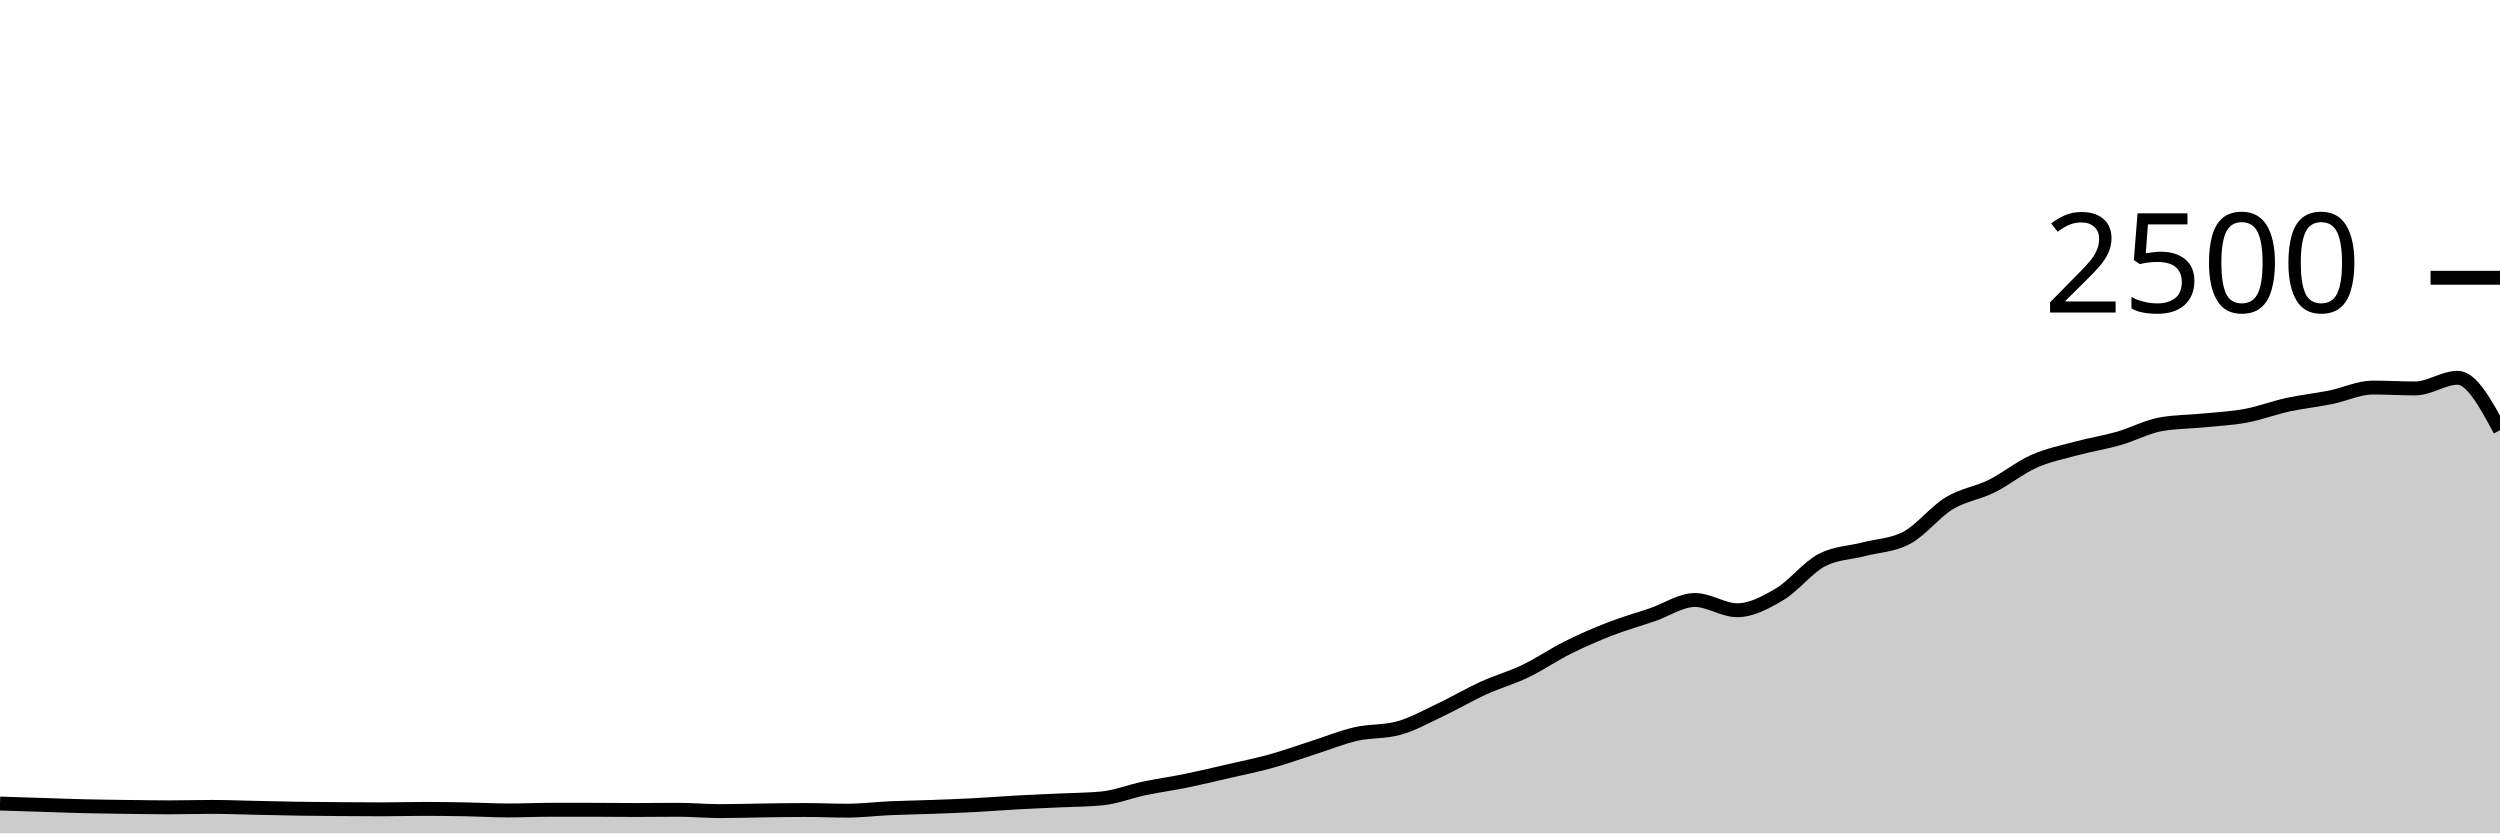
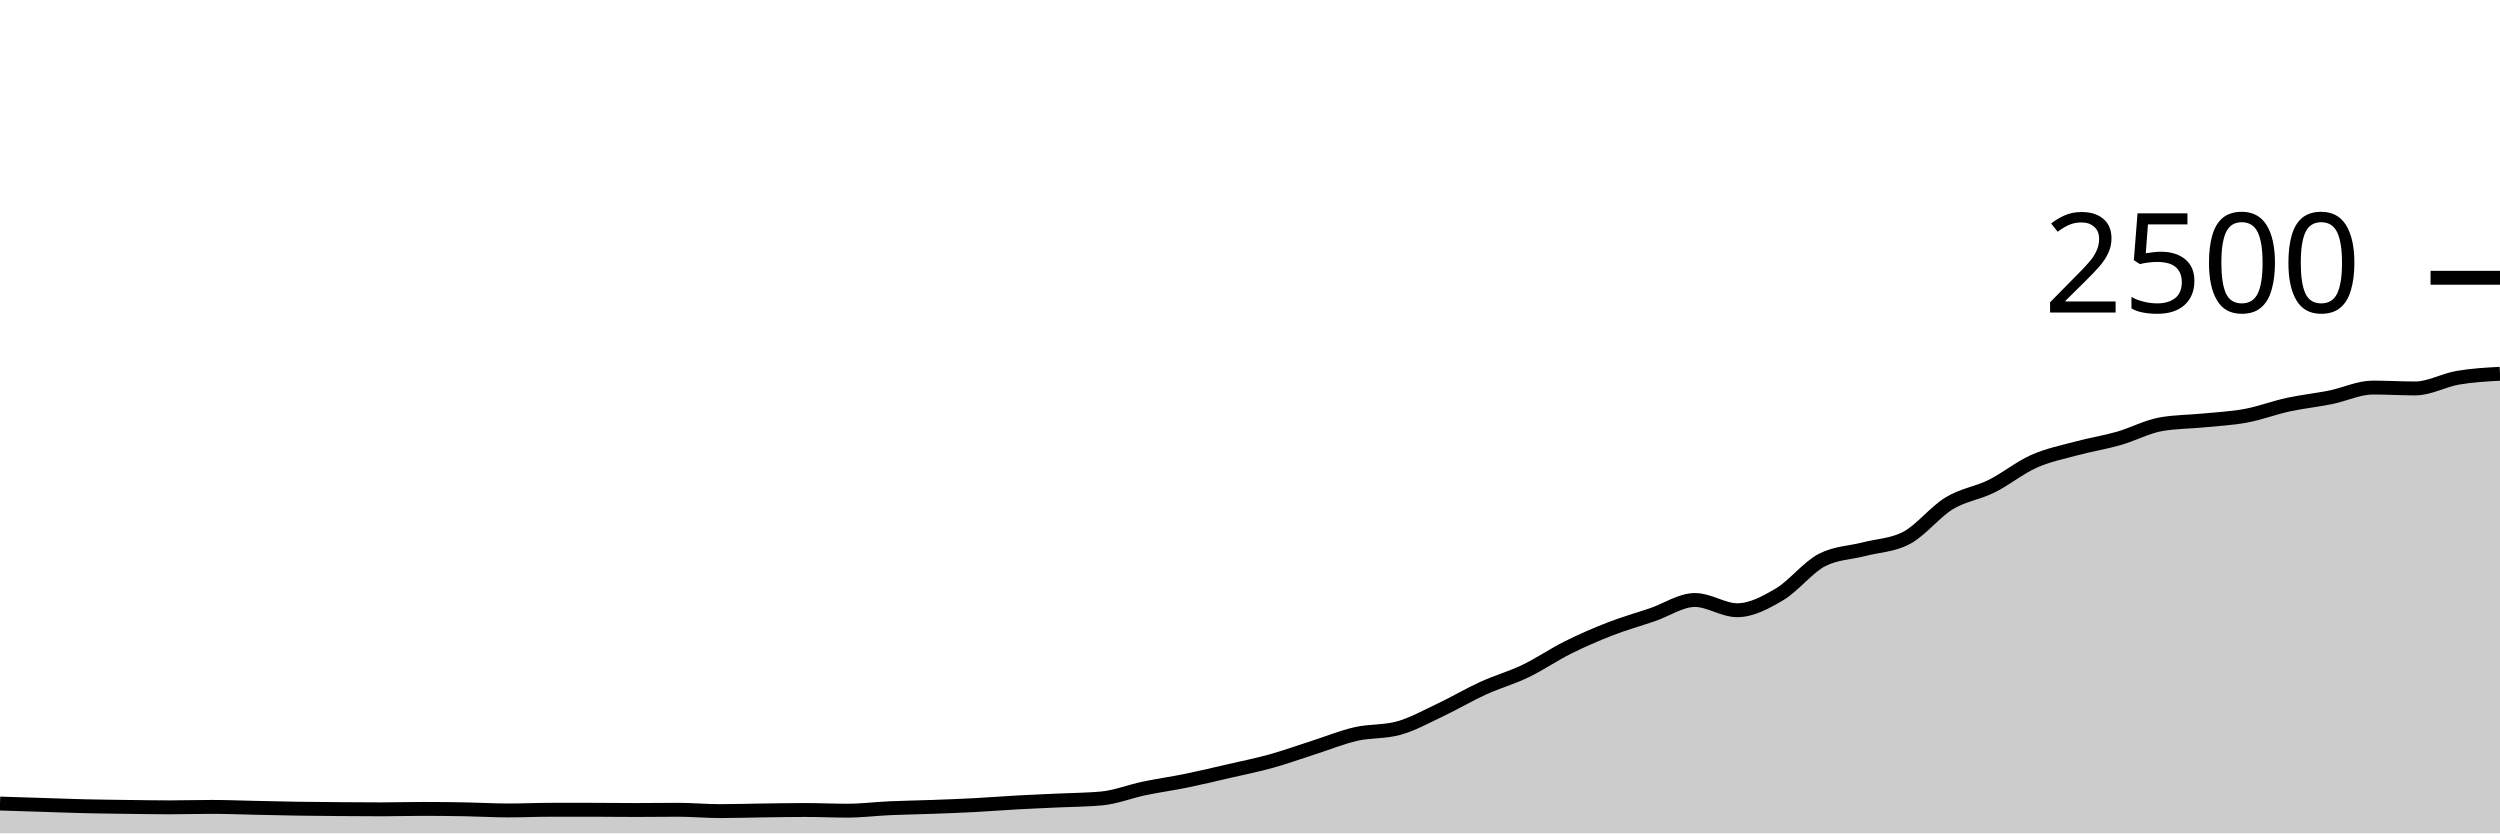
<svg xmlns="http://www.w3.org/2000/svg" viewBox="0 0 180 60">
  <g transform="translate(0,20)">
-     <path class="area" fill="rgba(0, 0, 0, 0.2)" d="M0,37.856C1.017,37.888,2.034,37.92,3.051,37.952C4.068,37.984,5.085,38.024,6.102,38.048C7.119,38.072,8.136,38.083,9.153,38.096C10.169,38.109,11.186,38.128,12.203,38.128C13.22,38.128,14.237,38.096,15.254,38.096C16.271,38.096,17.288,38.139,18.305,38.16C19.322,38.181,20.339,38.208,21.356,38.224C22.373,38.24,23.39,38.248,24.407,38.256C25.424,38.264,26.441,38.272,27.458,38.272C28.475,38.272,29.492,38.24,30.508,38.24C31.525,38.24,32.542,38.253,33.559,38.272C34.576,38.291,35.593,38.352,36.61,38.352C37.627,38.352,38.644,38.304,39.661,38.304C40.678,38.304,41.695,38.304,42.712,38.304C43.729,38.304,44.746,38.32,45.763,38.32C46.78,38.32,47.797,38.304,48.814,38.304C49.831,38.304,50.847,38.4,51.864,38.4C52.881,38.4,53.898,38.365,54.915,38.352C55.932,38.339,56.949,38.32,57.966,38.32C58.983,38.32,60,38.368,61.017,38.368C62.034,38.368,63.051,38.237,64.068,38.192C65.085,38.147,66.102,38.133,67.119,38.096C68.136,38.059,69.153,38.021,70.169,37.968C71.186,37.915,72.203,37.832,73.22,37.776C74.237,37.72,75.254,37.68,76.271,37.632C77.288,37.584,78.305,37.584,79.322,37.488C80.339,37.392,81.356,36.981,82.373,36.768C83.39,36.555,84.407,36.416,85.424,36.208C86.441,36,87.458,35.755,88.475,35.52C89.492,35.285,90.508,35.083,91.525,34.8C92.542,34.517,93.559,34.149,94.576,33.824C95.593,33.499,96.61,33.08,97.627,32.848C98.644,32.616,99.661,32.709,100.678,32.432C101.695,32.155,102.712,31.584,103.729,31.104C104.746,30.624,105.763,30.016,106.78,29.552C107.797,29.088,108.814,28.808,109.831,28.32C110.847,27.832,111.864,27.131,112.881,26.624C113.898,26.117,114.915,25.675,115.932,25.28C116.949,24.885,117.966,24.603,118.983,24.256C120,23.909,121.017,23.2,122.034,23.2C123.051,23.2,124.068,23.936,125.085,23.936C126.102,23.936,127.119,23.387,128.136,22.784C129.153,22.181,130.169,20.843,131.186,20.32C132.203,19.797,133.22,19.803,134.237,19.536C135.254,19.269,136.271,19.264,137.288,18.72C138.305,18.176,139.322,16.859,140.339,16.24C141.356,15.621,142.373,15.512,143.39,15.008C144.407,14.504,145.424,13.669,146.441,13.216C147.458,12.763,148.475,12.563,149.492,12.288C150.508,12.013,151.525,11.859,152.542,11.568C153.559,11.277,154.576,10.725,155.593,10.544C156.61,10.363,157.627,10.373,158.644,10.272C159.661,10.171,160.678,10.125,161.695,9.936C162.712,9.747,163.729,9.357,164.746,9.136C165.763,8.915,166.78,8.813,167.797,8.608C168.814,8.403,169.831,7.904,170.847,7.904C171.864,7.904,172.881,7.968,173.898,7.968C174.915,7.968,175.932,7.2,176.949,7.2C177.966,7.2,178.983,9.088,180,10.976L180,40C178.983,40,177.966,40,176.949,40C175.932,40,174.915,40,173.898,40C172.881,40,171.864,40,170.847,40C169.831,40,168.814,40,167.797,40C166.78,40,165.763,40,164.746,40C163.729,40,162.712,40,161.695,40C160.678,40,159.661,40,158.644,40C157.627,40,156.61,40,155.593,40C154.576,40,153.559,40,152.542,40C151.525,40,150.508,40,149.492,40C148.475,40,147.458,40,146.441,40C145.424,40,144.407,40,143.39,40C142.373,40,141.356,40,140.339,40C139.322,40,138.305,40,137.288,40C136.271,40,135.254,40,134.237,40C133.22,40,132.203,40,131.186,40C130.169,40,129.153,40,128.136,40C127.119,40,126.102,40,125.085,40C124.068,40,123.051,40,122.034,40C121.017,40,120,40,118.983,40C117.966,40,116.949,40,115.932,40C114.915,40,113.898,40,112.881,40C111.864,40,110.847,40,109.831,40C108.814,40,107.797,40,106.78,40C105.763,40,104.746,40,103.729,40C102.712,40,101.695,40,100.678,40C99.661,40,98.644,40,97.627,40C96.61,40,95.593,40,94.576,40C93.559,40,92.542,40,91.525,40C90.508,40,89.492,40,88.475,40C87.458,40,86.441,40,85.424,40C84.407,40,83.39,40,82.373,40C81.356,40,80.339,40,79.322,40C78.305,40,77.288,40,76.271,40C75.254,40,74.237,40,73.22,40C72.203,40,71.186,40,70.169,40C69.153,40,68.136,40,67.119,40C66.102,40,65.085,40,64.068,40C63.051,40,62.034,40,61.017,40C60,40,58.983,40,57.966,40C56.949,40,55.932,40,54.915,40C53.898,40,52.881,40,51.864,40C50.847,40,49.831,40,48.814,40C47.797,40,46.78,40,45.763,40C44.746,40,43.729,40,42.712,40C41.695,40,40.678,40,39.661,40C38.644,40,37.627,40,36.61,40C35.593,40,34.576,40,33.559,40C32.542,40,31.525,40,30.508,40C29.492,40,28.475,40,27.458,40C26.441,40,25.424,40,24.407,40C23.39,40,22.373,40,21.356,40C20.339,40,19.322,40,18.305,40C17.288,40,16.271,40,15.254,40C14.237,40,13.22,40,12.203,40C11.186,40,10.169,40,9.153,40C8.136,40,7.119,40,6.102,40C5.085,40,4.068,40,3.051,40C2.034,40,1.017,40,0,40Z" />
-     <path class="line" stroke="black" fill="none" d="M0,37.856C1.017,37.888,2.034,37.92,3.051,37.952C4.068,37.984,5.085,38.024,6.102,38.048C7.119,38.072,8.136,38.083,9.153,38.096C10.169,38.109,11.186,38.128,12.203,38.128C13.22,38.128,14.237,38.096,15.254,38.096C16.271,38.096,17.288,38.139,18.305,38.16C19.322,38.181,20.339,38.208,21.356,38.224C22.373,38.24,23.39,38.248,24.407,38.256C25.424,38.264,26.441,38.272,27.458,38.272C28.475,38.272,29.492,38.24,30.508,38.24C31.525,38.24,32.542,38.253,33.559,38.272C34.576,38.291,35.593,38.352,36.61,38.352C37.627,38.352,38.644,38.304,39.661,38.304C40.678,38.304,41.695,38.304,42.712,38.304C43.729,38.304,44.746,38.32,45.763,38.32C46.78,38.32,47.797,38.304,48.814,38.304C49.831,38.304,50.847,38.4,51.864,38.4C52.881,38.4,53.898,38.365,54.915,38.352C55.932,38.339,56.949,38.32,57.966,38.32C58.983,38.32,60,38.368,61.017,38.368C62.034,38.368,63.051,38.237,64.068,38.192C65.085,38.147,66.102,38.133,67.119,38.096C68.136,38.059,69.153,38.021,70.169,37.968C71.186,37.915,72.203,37.832,73.22,37.776C74.237,37.72,75.254,37.68,76.271,37.632C77.288,37.584,78.305,37.584,79.322,37.488C80.339,37.392,81.356,36.981,82.373,36.768C83.39,36.555,84.407,36.416,85.424,36.208C86.441,36,87.458,35.755,88.475,35.52C89.492,35.285,90.508,35.083,91.525,34.8C92.542,34.517,93.559,34.149,94.576,33.824C95.593,33.499,96.61,33.08,97.627,32.848C98.644,32.616,99.661,32.709,100.678,32.432C101.695,32.155,102.712,31.584,103.729,31.104C104.746,30.624,105.763,30.016,106.78,29.552C107.797,29.088,108.814,28.808,109.831,28.32C110.847,27.832,111.864,27.131,112.881,26.624C113.898,26.117,114.915,25.675,115.932,25.28C116.949,24.885,117.966,24.603,118.983,24.256C120,23.909,121.017,23.2,122.034,23.2C123.051,23.2,124.068,23.936,125.085,23.936C126.102,23.936,127.119,23.387,128.136,22.784C129.153,22.181,130.169,20.843,131.186,20.32C132.203,19.797,133.22,19.803,134.237,19.536C135.254,19.269,136.271,19.264,137.288,18.72C138.305,18.176,139.322,16.859,140.339,16.24C141.356,15.621,142.373,15.512,143.39,15.008C144.407,14.504,145.424,13.669,146.441,13.216C147.458,12.763,148.475,12.563,149.492,12.288C150.508,12.013,151.525,11.859,152.542,11.568C153.559,11.277,154.576,10.725,155.593,10.544C156.61,10.363,157.627,10.373,158.644,10.272C159.661,10.171,160.678,10.125,161.695,9.936C162.712,9.747,163.729,9.357,164.746,9.136C165.763,8.915,166.78,8.813,167.797,8.608C168.814,8.403,169.831,7.904,170.847,7.904C171.864,7.904,172.881,7.968,173.898,7.968C174.915,7.968,175.932,7.2,176.949,7.2C177.966,7.2,178.983,9.088,180,10.976" />
+     <path class="area" fill="rgba(0, 0, 0, 0.2)" d="M0,37.856C1.017,37.888,2.034,37.92,3.051,37.952C4.068,37.984,5.085,38.024,6.102,38.048C7.119,38.072,8.136,38.083,9.153,38.096C10.169,38.109,11.186,38.128,12.203,38.128C13.22,38.128,14.237,38.096,15.254,38.096C16.271,38.096,17.288,38.139,18.305,38.16C19.322,38.181,20.339,38.208,21.356,38.224C22.373,38.24,23.39,38.248,24.407,38.256C25.424,38.264,26.441,38.272,27.458,38.272C28.475,38.272,29.492,38.24,30.508,38.24C31.525,38.24,32.542,38.253,33.559,38.272C34.576,38.291,35.593,38.352,36.61,38.352C37.627,38.352,38.644,38.304,39.661,38.304C40.678,38.304,41.695,38.304,42.712,38.304C43.729,38.304,44.746,38.32,45.763,38.32C46.78,38.32,47.797,38.304,48.814,38.304C49.831,38.304,50.847,38.4,51.864,38.4C52.881,38.4,53.898,38.365,54.915,38.352C55.932,38.339,56.949,38.32,57.966,38.32C58.983,38.32,60,38.368,61.017,38.368C62.034,38.368,63.051,38.237,64.068,38.192C65.085,38.147,66.102,38.133,67.119,38.096C68.136,38.059,69.153,38.021,70.169,37.968C71.186,37.915,72.203,37.832,73.22,37.776C74.237,37.72,75.254,37.68,76.271,37.632C77.288,37.584,78.305,37.584,79.322,37.488C80.339,37.392,81.356,36.981,82.373,36.768C83.39,36.555,84.407,36.416,85.424,36.208C86.441,36,87.458,35.755,88.475,35.52C89.492,35.285,90.508,35.083,91.525,34.8C92.542,34.517,93.559,34.149,94.576,33.824C95.593,33.499,96.61,33.08,97.627,32.848C98.644,32.616,99.661,32.709,100.678,32.432C101.695,32.155,102.712,31.584,103.729,31.104C104.746,30.624,105.763,30.016,106.78,29.552C107.797,29.088,108.814,28.808,109.831,28.32C110.847,27.832,111.864,27.131,112.881,26.624C113.898,26.117,114.915,25.675,115.932,25.28C116.949,24.885,117.966,24.603,118.983,24.256C120,23.909,121.017,23.2,122.034,23.2C123.051,23.2,124.068,23.936,125.085,23.936C126.102,23.936,127.119,23.387,128.136,22.784C129.153,22.181,130.169,20.843,131.186,20.32C132.203,19.797,133.22,19.803,134.237,19.536C135.254,19.269,136.271,19.264,137.288,18.72C138.305,18.176,139.322,16.859,140.339,16.24C141.356,15.621,142.373,15.512,143.39,15.008C144.407,14.504,145.424,13.669,146.441,13.216C147.458,12.763,148.475,12.563,149.492,12.288C150.508,12.013,151.525,11.859,152.542,11.568C153.559,11.277,154.576,10.725,155.593,10.544C156.61,10.363,157.627,10.373,158.644,10.272C159.661,10.171,160.678,10.125,161.695,9.936C162.712,9.747,163.729,9.357,164.746,9.136C165.763,8.915,166.78,8.813,167.797,8.608C168.814,8.403,169.831,7.904,170.847,7.904C171.864,7.904,172.881,7.968,173.898,7.968C174.915,7.968,175.932,7.376,176.949,7.2C177.966,7.024,178.983,6.968,180,6.912L180,40C178.983,40,177.966,40,176.949,40C175.932,40,174.915,40,173.898,40C172.881,40,171.864,40,170.847,40C169.831,40,168.814,40,167.797,40C166.78,40,165.763,40,164.746,40C163.729,40,162.712,40,161.695,40C160.678,40,159.661,40,158.644,40C157.627,40,156.61,40,155.593,40C154.576,40,153.559,40,152.542,40C151.525,40,150.508,40,149.492,40C148.475,40,147.458,40,146.441,40C145.424,40,144.407,40,143.39,40C142.373,40,141.356,40,140.339,40C139.322,40,138.305,40,137.288,40C136.271,40,135.254,40,134.237,40C133.22,40,132.203,40,131.186,40C130.169,40,129.153,40,128.136,40C127.119,40,126.102,40,125.085,40C124.068,40,123.051,40,122.034,40C121.017,40,120,40,118.983,40C117.966,40,116.949,40,115.932,40C114.915,40,113.898,40,112.881,40C111.864,40,110.847,40,109.831,40C108.814,40,107.797,40,106.78,40C105.763,40,104.746,40,103.729,40C102.712,40,101.695,40,100.678,40C99.661,40,98.644,40,97.627,40C96.61,40,95.593,40,94.576,40C93.559,40,92.542,40,91.525,40C90.508,40,89.492,40,88.475,40C87.458,40,86.441,40,85.424,40C84.407,40,83.39,40,82.373,40C81.356,40,80.339,40,79.322,40C78.305,40,77.288,40,76.271,40C75.254,40,74.237,40,73.22,40C72.203,40,71.186,40,70.169,40C69.153,40,68.136,40,67.119,40C66.102,40,65.085,40,64.068,40C63.051,40,62.034,40,61.017,40C60,40,58.983,40,57.966,40C56.949,40,55.932,40,54.915,40C53.898,40,52.881,40,51.864,40C50.847,40,49.831,40,48.814,40C47.797,40,46.78,40,45.763,40C44.746,40,43.729,40,42.712,40C41.695,40,40.678,40,39.661,40C38.644,40,37.627,40,36.61,40C35.593,40,34.576,40,33.559,40C32.542,40,31.525,40,30.508,40C29.492,40,28.475,40,27.458,40C26.441,40,25.424,40,24.407,40C23.39,40,22.373,40,21.356,40C20.339,40,19.322,40,18.305,40C17.288,40,16.271,40,15.254,40C14.237,40,13.22,40,12.203,40C11.186,40,10.169,40,9.153,40C8.136,40,7.119,40,6.102,40C5.085,40,4.068,40,3.051,40C2.034,40,1.017,40,0,40Z" />
+     <path class="line" stroke="black" fill="none" d="M0,37.856C1.017,37.888,2.034,37.92,3.051,37.952C4.068,37.984,5.085,38.024,6.102,38.048C7.119,38.072,8.136,38.083,9.153,38.096C10.169,38.109,11.186,38.128,12.203,38.128C13.22,38.128,14.237,38.096,15.254,38.096C16.271,38.096,17.288,38.139,18.305,38.16C19.322,38.181,20.339,38.208,21.356,38.224C22.373,38.24,23.39,38.248,24.407,38.256C25.424,38.264,26.441,38.272,27.458,38.272C28.475,38.272,29.492,38.24,30.508,38.24C31.525,38.24,32.542,38.253,33.559,38.272C34.576,38.291,35.593,38.352,36.61,38.352C37.627,38.352,38.644,38.304,39.661,38.304C40.678,38.304,41.695,38.304,42.712,38.304C43.729,38.304,44.746,38.32,45.763,38.32C46.78,38.32,47.797,38.304,48.814,38.304C49.831,38.304,50.847,38.4,51.864,38.4C52.881,38.4,53.898,38.365,54.915,38.352C55.932,38.339,56.949,38.32,57.966,38.32C58.983,38.32,60,38.368,61.017,38.368C62.034,38.368,63.051,38.237,64.068,38.192C65.085,38.147,66.102,38.133,67.119,38.096C68.136,38.059,69.153,38.021,70.169,37.968C71.186,37.915,72.203,37.832,73.22,37.776C74.237,37.72,75.254,37.68,76.271,37.632C77.288,37.584,78.305,37.584,79.322,37.488C80.339,37.392,81.356,36.981,82.373,36.768C83.39,36.555,84.407,36.416,85.424,36.208C86.441,36,87.458,35.755,88.475,35.52C89.492,35.285,90.508,35.083,91.525,34.8C92.542,34.517,93.559,34.149,94.576,33.824C95.593,33.499,96.61,33.08,97.627,32.848C98.644,32.616,99.661,32.709,100.678,32.432C101.695,32.155,102.712,31.584,103.729,31.104C104.746,30.624,105.763,30.016,106.78,29.552C107.797,29.088,108.814,28.808,109.831,28.32C110.847,27.832,111.864,27.131,112.881,26.624C113.898,26.117,114.915,25.675,115.932,25.28C116.949,24.885,117.966,24.603,118.983,24.256C120,23.909,121.017,23.2,122.034,23.2C123.051,23.2,124.068,23.936,125.085,23.936C126.102,23.936,127.119,23.387,128.136,22.784C129.153,22.181,130.169,20.843,131.186,20.32C132.203,19.797,133.22,19.803,134.237,19.536C135.254,19.269,136.271,19.264,137.288,18.72C138.305,18.176,139.322,16.859,140.339,16.24C141.356,15.621,142.373,15.512,143.39,15.008C144.407,14.504,145.424,13.669,146.441,13.216C147.458,12.763,148.475,12.563,149.492,12.288C150.508,12.013,151.525,11.859,152.542,11.568C153.559,11.277,154.576,10.725,155.593,10.544C156.61,10.363,157.627,10.373,158.644,10.272C159.661,10.171,160.678,10.125,161.695,9.936C162.712,9.747,163.729,9.357,164.746,9.136C165.763,8.915,166.78,8.813,167.797,8.608C168.814,8.403,169.831,7.904,170.847,7.904C171.864,7.904,172.881,7.968,173.898,7.968C174.915,7.968,175.932,7.376,176.949,7.2C177.966,7.024,178.983,6.968,180,6.912" />
    <path class="axis-ceiling" stroke-width="1" stroke="black" fill="none" d="M175,0L180,0" />
    <text class="axis-ceiling-label" font-family="sans-serif" text-anchor="end" font-size="10px" x="170" y="2.5">2500</text>
  </g>
</svg>
